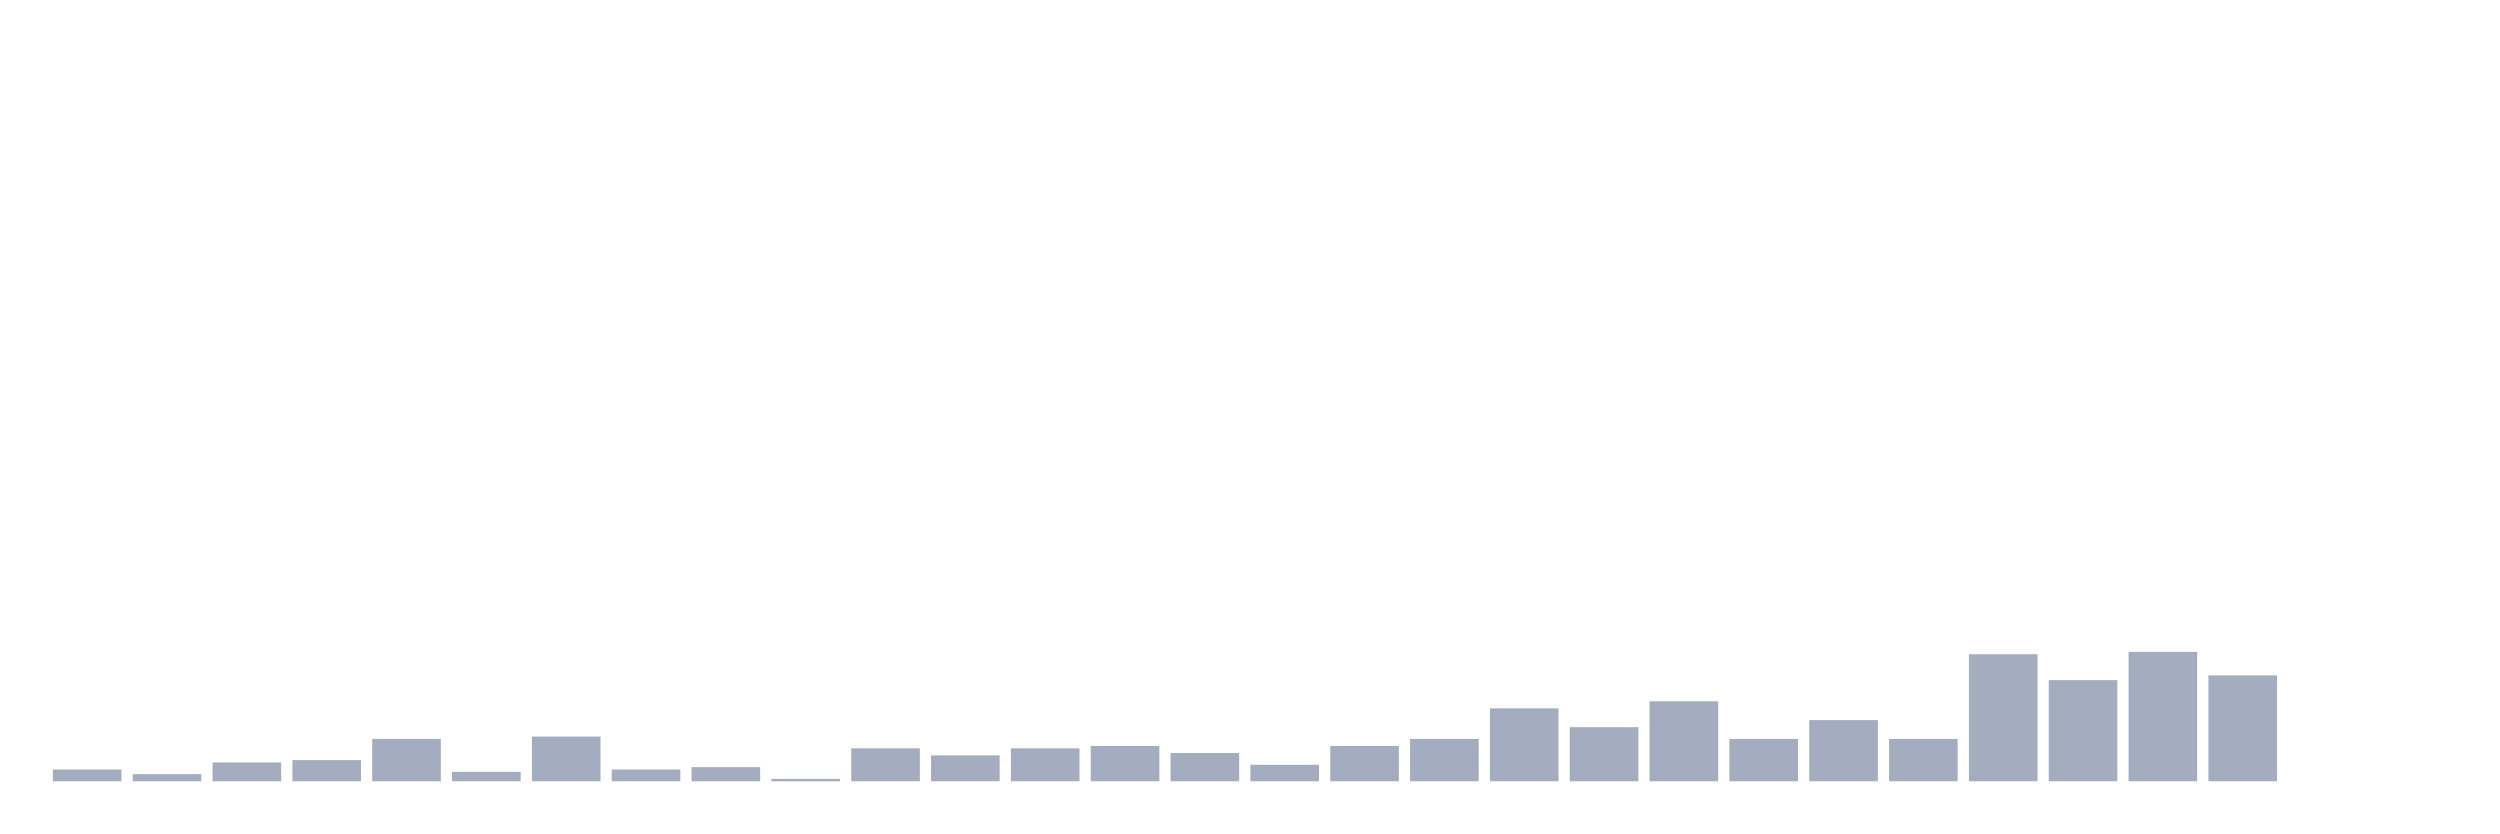
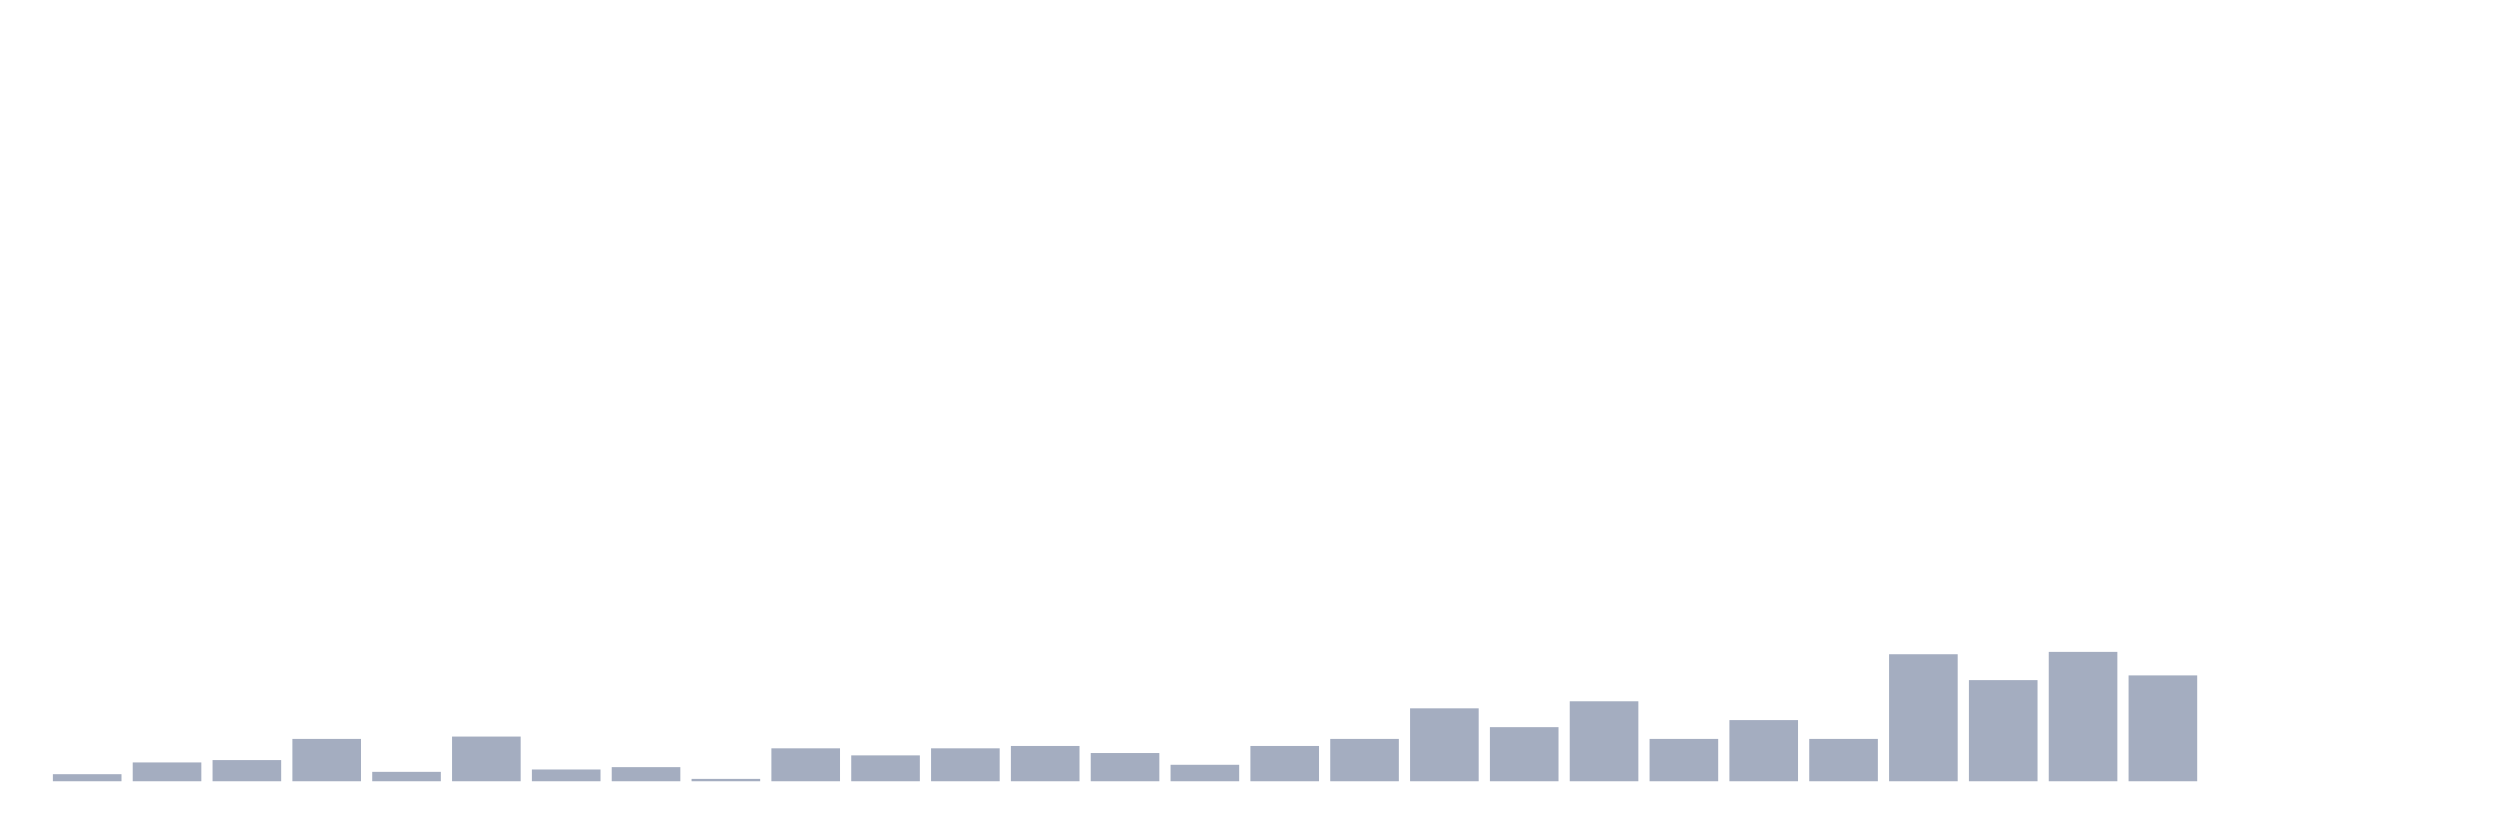
<svg xmlns="http://www.w3.org/2000/svg" viewBox="0 0 480 160">
  <g transform="translate(10,10)">
-     <rect class="bar" x="0.153" width="13.175" y="137.742" height="2.258" fill="rgb(164,173,192)" />
-     <rect class="bar" x="15.482" width="13.175" y="138.645" height="1.355" fill="rgb(164,173,192)" />
-     <rect class="bar" x="30.81" width="13.175" y="136.387" height="3.613" fill="rgb(164,173,192)" />
-     <rect class="bar" x="46.138" width="13.175" y="135.935" height="4.065" fill="rgb(164,173,192)" />
-     <rect class="bar" x="61.466" width="13.175" y="131.871" height="8.129" fill="rgb(164,173,192)" />
-     <rect class="bar" x="76.794" width="13.175" y="138.194" height="1.806" fill="rgb(164,173,192)" />
-     <rect class="bar" x="92.123" width="13.175" y="131.419" height="8.581" fill="rgb(164,173,192)" />
-     <rect class="bar" x="107.451" width="13.175" y="137.742" height="2.258" fill="rgb(164,173,192)" />
-     <rect class="bar" x="122.779" width="13.175" y="137.29" height="2.71" fill="rgb(164,173,192)" />
-     <rect class="bar" x="138.107" width="13.175" y="139.548" height="0.452" fill="rgb(164,173,192)" />
-     <rect class="bar" x="153.436" width="13.175" y="133.677" height="6.323" fill="rgb(164,173,192)" />
-     <rect class="bar" x="168.764" width="13.175" y="135.032" height="4.968" fill="rgb(164,173,192)" />
-     <rect class="bar" x="184.092" width="13.175" y="133.677" height="6.323" fill="rgb(164,173,192)" />
-     <rect class="bar" x="199.42" width="13.175" y="133.226" height="6.774" fill="rgb(164,173,192)" />
-     <rect class="bar" x="214.748" width="13.175" y="134.581" height="5.419" fill="rgb(164,173,192)" />
-     <rect class="bar" x="230.077" width="13.175" y="136.839" height="3.161" fill="rgb(164,173,192)" />
-     <rect class="bar" x="245.405" width="13.175" y="133.226" height="6.774" fill="rgb(164,173,192)" />
-     <rect class="bar" x="260.733" width="13.175" y="131.871" height="8.129" fill="rgb(164,173,192)" />
-     <rect class="bar" x="276.061" width="13.175" y="126" height="14" fill="rgb(164,173,192)" />
-     <rect class="bar" x="291.39" width="13.175" y="129.613" height="10.387" fill="rgb(164,173,192)" />
-     <rect class="bar" x="306.718" width="13.175" y="124.645" height="15.355" fill="rgb(164,173,192)" />
-     <rect class="bar" x="322.046" width="13.175" y="131.871" height="8.129" fill="rgb(164,173,192)" />
-     <rect class="bar" x="337.374" width="13.175" y="128.258" height="11.742" fill="rgb(164,173,192)" />
-     <rect class="bar" x="352.702" width="13.175" y="131.871" height="8.129" fill="rgb(164,173,192)" />
-     <rect class="bar" x="368.031" width="13.175" y="115.613" height="24.387" fill="rgb(164,173,192)" />
-     <rect class="bar" x="383.359" width="13.175" y="120.581" height="19.419" fill="rgb(164,173,192)" />
-     <rect class="bar" x="398.687" width="13.175" y="115.161" height="24.839" fill="rgb(164,173,192)" />
-     <rect class="bar" x="414.015" width="13.175" y="119.677" height="20.323" fill="rgb(164,173,192)" />
+     <rect class="bar" x="0.153" width="13.175" y="138.645" height="1.355" fill="rgb(164,173,192)" />
+     <rect class="bar" x="15.482" width="13.175" y="136.387" height="3.613" fill="rgb(164,173,192)" />
+     <rect class="bar" x="30.81" width="13.175" y="135.935" height="4.065" fill="rgb(164,173,192)" />
+     <rect class="bar" x="46.138" width="13.175" y="131.871" height="8.129" fill="rgb(164,173,192)" />
+     <rect class="bar" x="61.466" width="13.175" y="138.194" height="1.806" fill="rgb(164,173,192)" />
+     <rect class="bar" x="76.794" width="13.175" y="131.419" height="8.581" fill="rgb(164,173,192)" />
+     <rect class="bar" x="92.123" width="13.175" y="137.742" height="2.258" fill="rgb(164,173,192)" />
+     <rect class="bar" x="107.451" width="13.175" y="137.29" height="2.71" fill="rgb(164,173,192)" />
+     <rect class="bar" x="122.779" width="13.175" y="139.548" height="0.452" fill="rgb(164,173,192)" />
+     <rect class="bar" x="138.107" width="13.175" y="133.677" height="6.323" fill="rgb(164,173,192)" />
+     <rect class="bar" x="153.436" width="13.175" y="135.032" height="4.968" fill="rgb(164,173,192)" />
+     <rect class="bar" x="168.764" width="13.175" y="133.677" height="6.323" fill="rgb(164,173,192)" />
+     <rect class="bar" x="184.092" width="13.175" y="133.226" height="6.774" fill="rgb(164,173,192)" />
+     <rect class="bar" x="199.42" width="13.175" y="134.581" height="5.419" fill="rgb(164,173,192)" />
+     <rect class="bar" x="214.748" width="13.175" y="136.839" height="3.161" fill="rgb(164,173,192)" />
+     <rect class="bar" x="230.077" width="13.175" y="133.226" height="6.774" fill="rgb(164,173,192)" />
+     <rect class="bar" x="245.405" width="13.175" y="131.871" height="8.129" fill="rgb(164,173,192)" />
+     <rect class="bar" x="260.733" width="13.175" y="126" height="14" fill="rgb(164,173,192)" />
+     <rect class="bar" x="276.061" width="13.175" y="129.613" height="10.387" fill="rgb(164,173,192)" />
+     <rect class="bar" x="291.39" width="13.175" y="124.645" height="15.355" fill="rgb(164,173,192)" />
+     <rect class="bar" x="306.718" width="13.175" y="131.871" height="8.129" fill="rgb(164,173,192)" />
+     <rect class="bar" x="322.046" width="13.175" y="128.258" height="11.742" fill="rgb(164,173,192)" />
+     <rect class="bar" x="337.374" width="13.175" y="131.871" height="8.129" fill="rgb(164,173,192)" />
+     <rect class="bar" x="352.702" width="13.175" y="115.613" height="24.387" fill="rgb(164,173,192)" />
+     <rect class="bar" x="368.031" width="13.175" y="120.581" height="19.419" fill="rgb(164,173,192)" />
+     <rect class="bar" x="383.359" width="13.175" y="115.161" height="24.839" fill="rgb(164,173,192)" />
+     <rect class="bar" x="398.687" width="13.175" y="119.677" height="20.323" fill="rgb(164,173,192)" />
+     <rect class="bar" x="414.015" width="13.175" y="140" height="0" fill="rgb(164,173,192)" />
    <rect class="bar" x="429.344" width="13.175" y="140" height="0" fill="rgb(164,173,192)" />
    <rect class="bar" x="444.672" width="13.175" y="140" height="0" fill="rgb(164,173,192)" />
  </g>
</svg>
